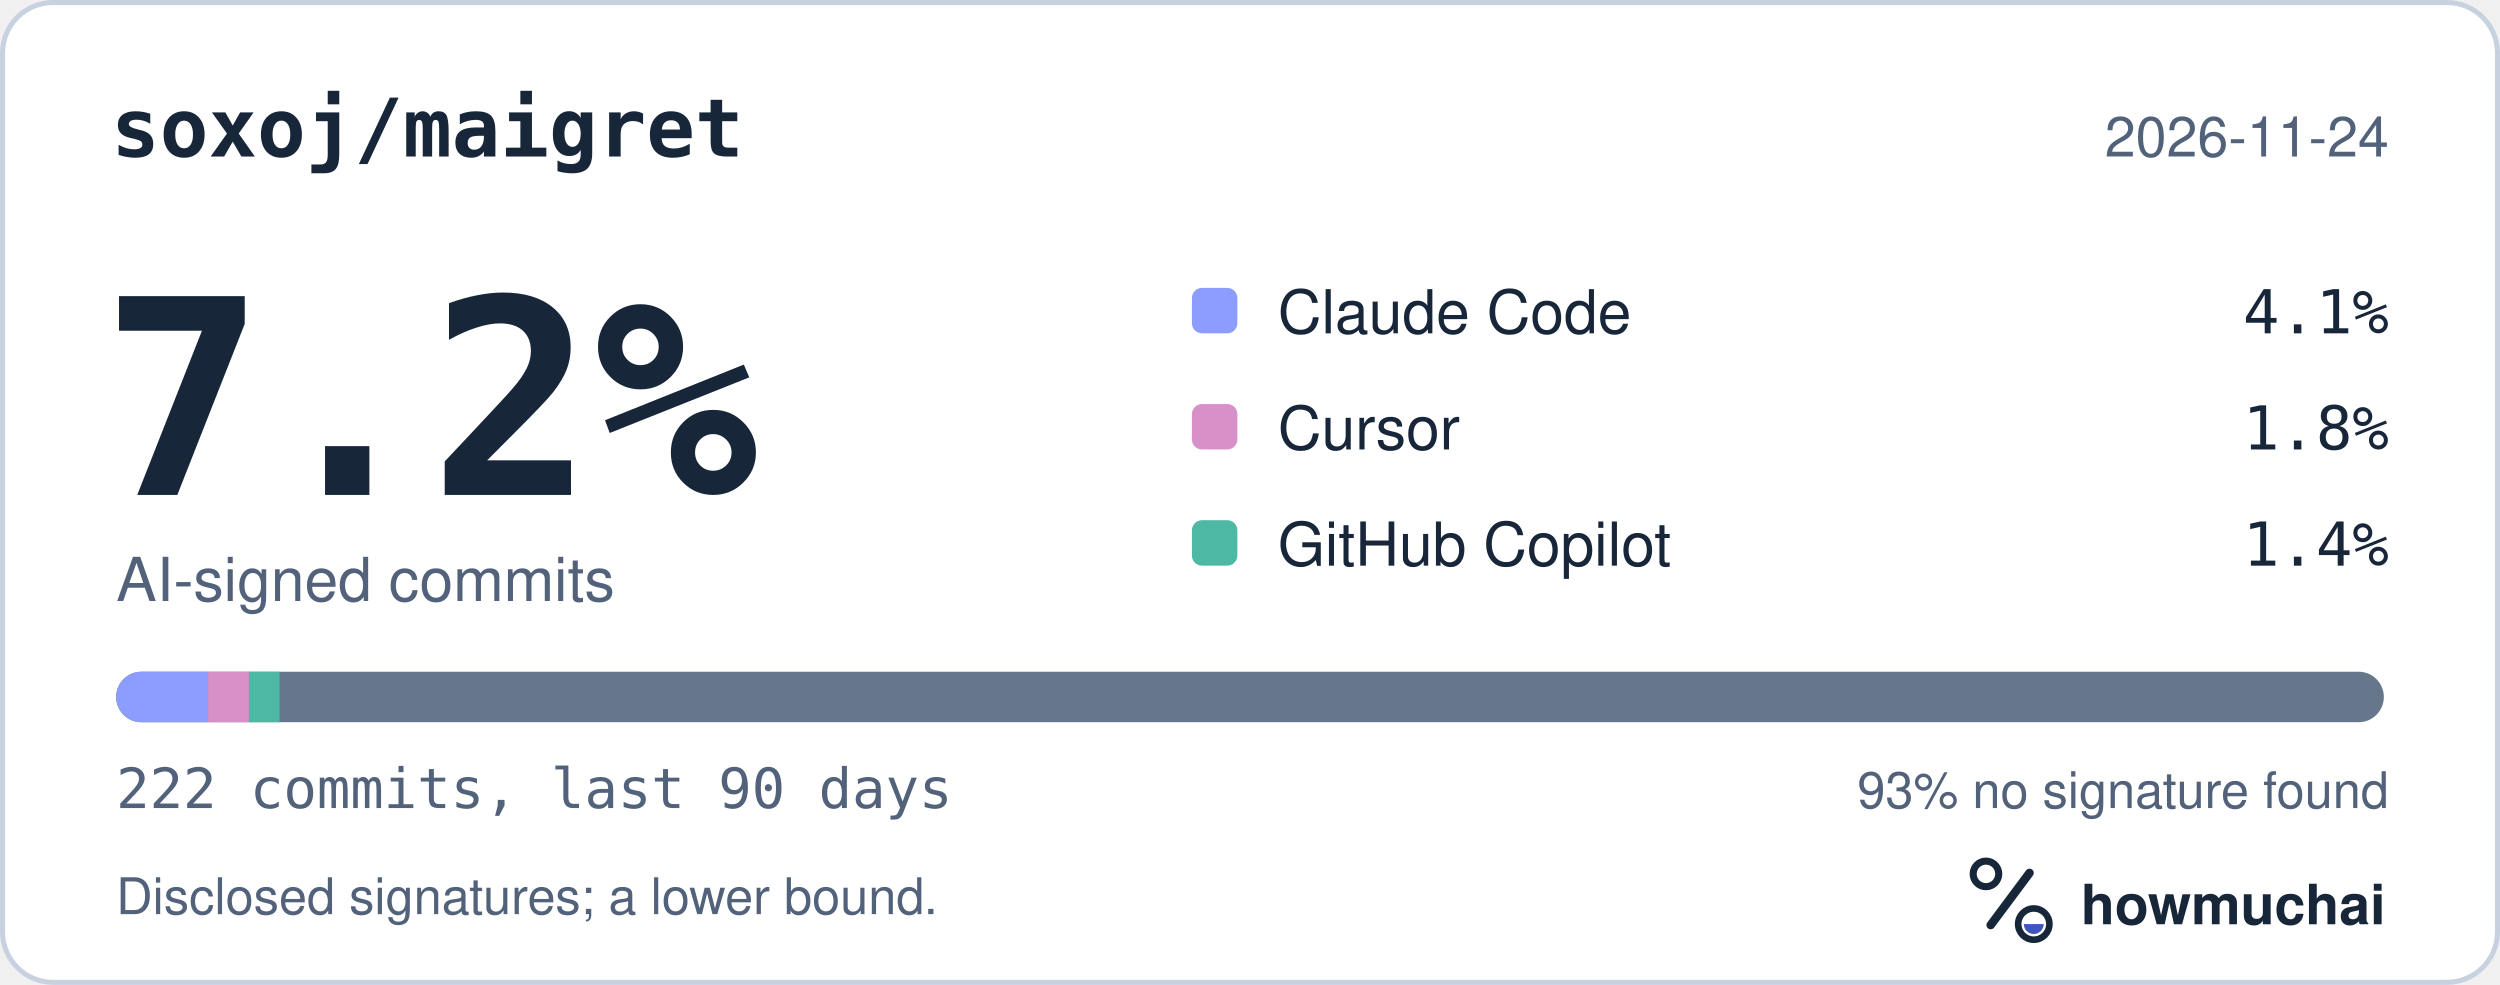
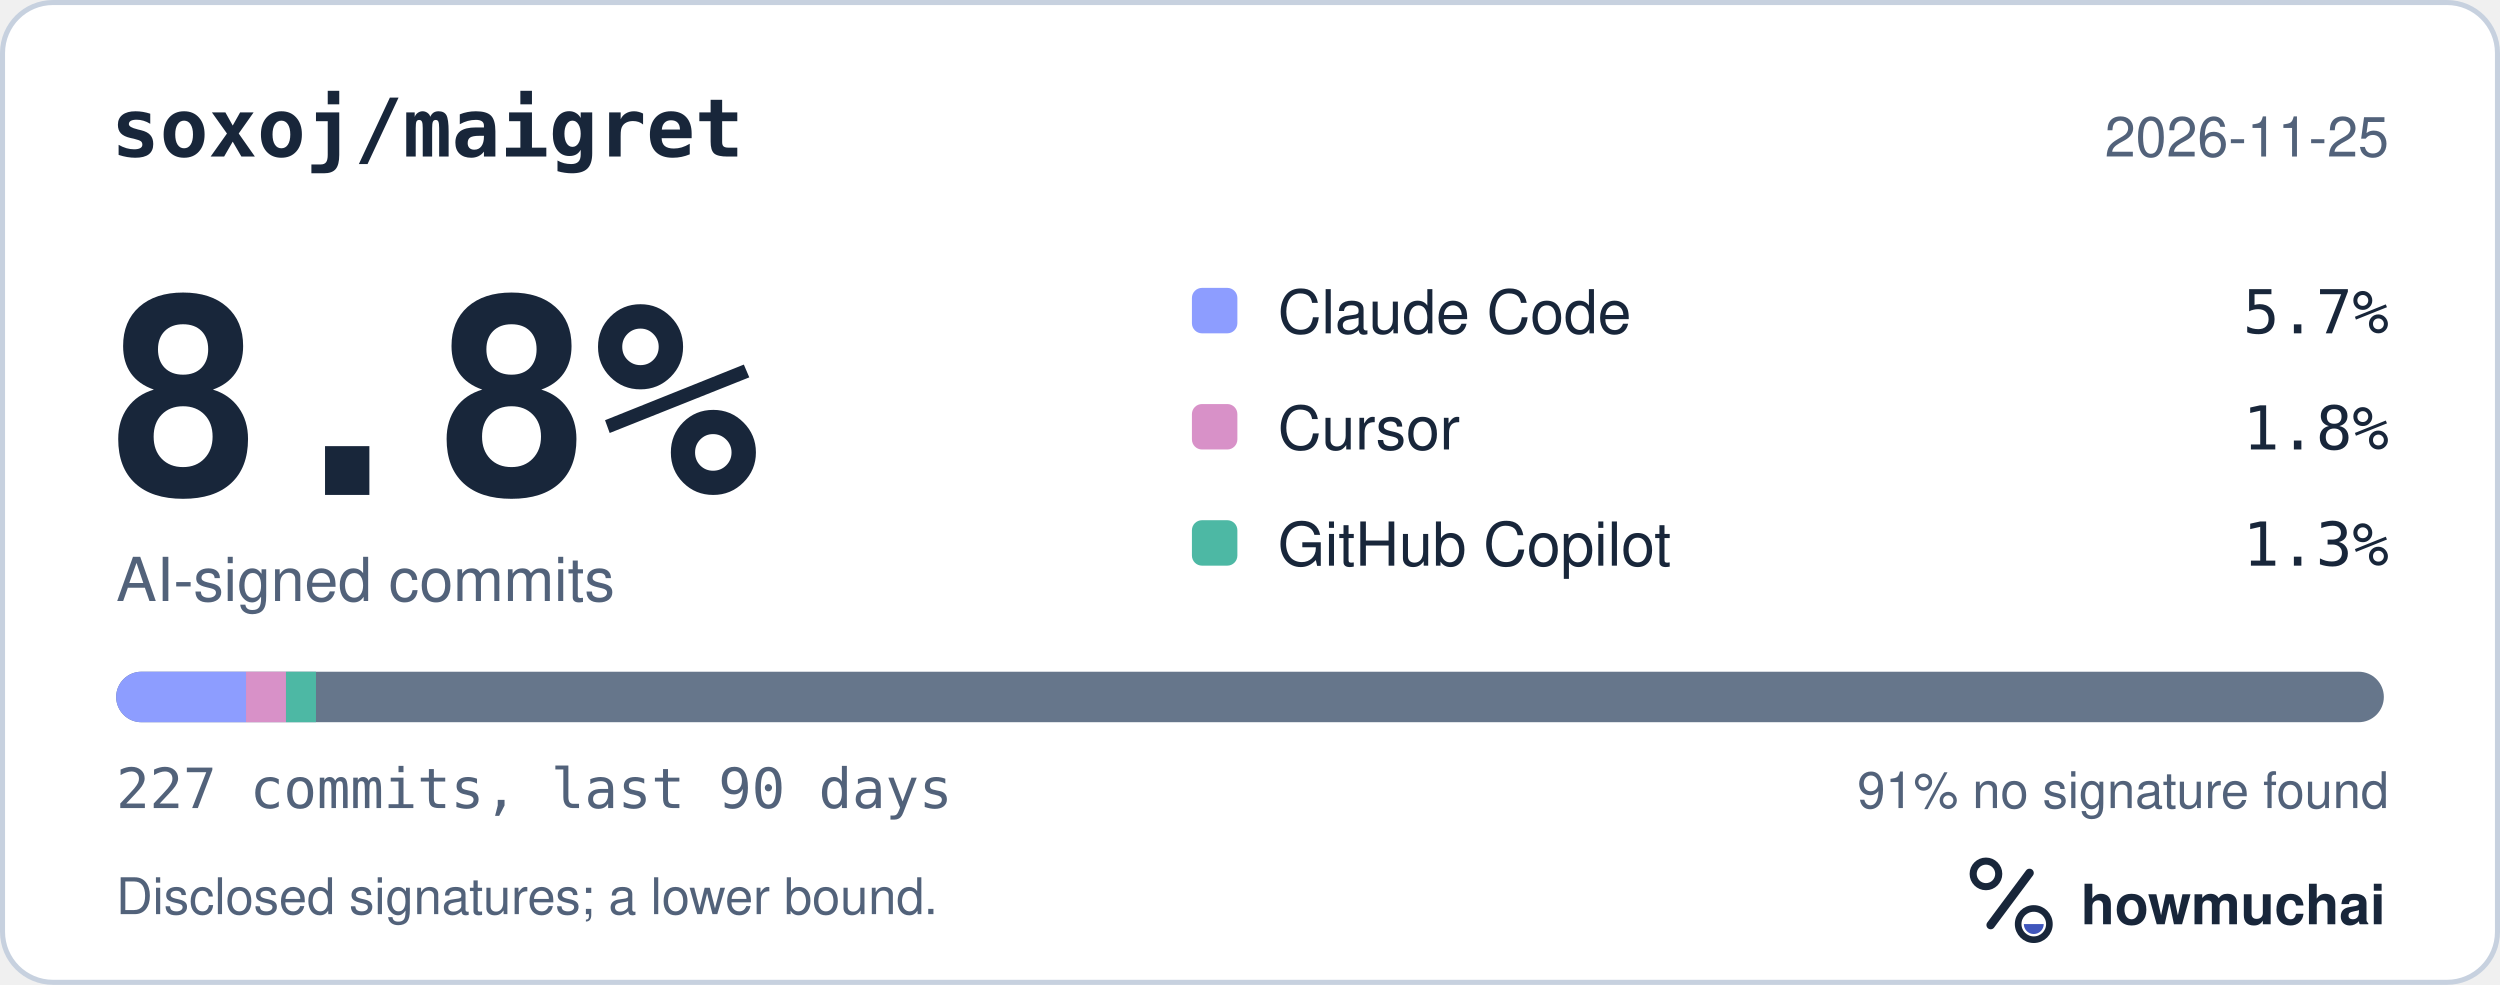
<svg xmlns="http://www.w3.org/2000/svg" width="495" height="195" viewBox="0 0 495 195" role="img" aria-labelledby="hm-t hm-d">
  <rect x="0.5" y="0.5" width="494" height="194" rx="10" fill="#FFFFFF" stroke="#C7D1DF" />
  <text x="22" y="31" fill="#18263A" font-family="ui-monospace, SF Mono, Menlo, Consolas, IBM Plex Mono, monospace" font-size="16" font-weight="600">soxoj/maigret</text>
-   <text x="473" y="31" fill="#52627A" font-family="-apple-system, BlinkMacSystemFont, Segoe UI, Helvetica, Arial, Fira Sans, sans-serif" font-size="11" text-anchor="end">2026-11-24</text>
-   <text x="20" y="98" fill="#18263A" font-family="ui-monospace, SF Mono, Menlo, Consolas, IBM Plex Mono, monospace" font-size="54" font-weight="700">7.2%</text>
+   <text x="473" y="31" fill="#52627A" font-family="-apple-system, BlinkMacSystemFont, Segoe UI, Helvetica, Arial, Fira Sans, sans-serif" font-size="11" text-anchor="end">2026-11-25</text>
+   <text x="20" y="98" fill="#18263A" font-family="ui-monospace, SF Mono, Menlo, Consolas, IBM Plex Mono, monospace" font-size="54" font-weight="700">8.8%</text>
  <text x="23" y="119" fill="#52627A" font-family="-apple-system, BlinkMacSystemFont, Segoe UI, Helvetica, Arial, Fira Sans, sans-serif" font-size="12">AI-signed commits</text>
  <rect x="236" y="57" width="9" height="9" rx="2" fill="#8D9DFF" />
  <text x="253" y="66" fill="#18263A" font-family="-apple-system, BlinkMacSystemFont, Segoe UI, Helvetica, Arial, Fira Sans, sans-serif" font-size="12">Claude Code</text>
-   <text x="473" y="66" fill="#18263A" font-family="ui-monospace, SF Mono, Menlo, Consolas, IBM Plex Mono, monospace" font-size="12" text-anchor="end">4.1%</text>
+   <text x="473" y="66" fill="#18263A" font-family="ui-monospace, SF Mono, Menlo, Consolas, IBM Plex Mono, monospace" font-size="12" text-anchor="end">5.7%</text>
  <rect x="236" y="80" width="9" height="9" rx="2" fill="#D891C8" />
  <text x="253" y="89" fill="#18263A" font-family="-apple-system, BlinkMacSystemFont, Segoe UI, Helvetica, Arial, Fira Sans, sans-serif" font-size="12">Cursor</text>
  <text x="473" y="89" fill="#18263A" font-family="ui-monospace, SF Mono, Menlo, Consolas, IBM Plex Mono, monospace" font-size="12" text-anchor="end">1.8%</text>
  <rect x="236" y="103" width="9" height="9" rx="2" fill="#4DB8A4" />
  <text x="253" y="112" fill="#18263A" font-family="-apple-system, BlinkMacSystemFont, Segoe UI, Helvetica, Arial, Fira Sans, sans-serif" font-size="12">GitHub Copilot</text>
-   <text x="473" y="112" fill="#18263A" font-family="ui-monospace, SF Mono, Menlo, Consolas, IBM Plex Mono, monospace" font-size="12" text-anchor="end">1.4%</text>
+   <text x="473" y="112" fill="#18263A" font-family="ui-monospace, SF Mono, Menlo, Consolas, IBM Plex Mono, monospace" font-size="12" text-anchor="end">1.3%</text>
  <defs>
    <clipPath id="hm-bar">
      <rect x="23" y="133" width="449" height="10" rx="5" />
    </clipPath>
  </defs>
  <rect x="23" y="133" width="449" height="10" rx="5" fill="#66768B" />
  <g clip-path="url(#hm-bar)">
-     <rect x="23.00" y="133" width="18.20" height="10" fill="#8D9DFF" />
-     <rect x="41.20" y="133" width="8.09" height="10" fill="#D891C8" />
-     <rect x="49.29" y="133" width="6.07" height="10" fill="#4DB8A4" />
+     <rect x="23.00" y="133" width="25.71" height="10" fill="#8D9DFF" />
+     <rect x="48.71" y="133" width="7.91" height="10" fill="#D891C8" />
+     <rect x="56.63" y="133" width="5.93" height="10" fill="#4DB8A4" />
  </g>
-   <text x="23" y="160" fill="#52627A" font-family="ui-monospace, SF Mono, Menlo, Consolas, IBM Plex Mono, monospace" font-size="11">222 commits, last 90 days</text>
-   <text x="473" y="160" fill="#52627A" font-family="-apple-system, BlinkMacSystemFont, Segoe UI, Helvetica, Arial, Fira Sans, sans-serif" font-size="10" text-anchor="end">93% no signature found</text>
+   <text x="23" y="160" fill="#52627A" font-family="ui-monospace, SF Mono, Menlo, Consolas, IBM Plex Mono, monospace" font-size="11">227 commits, last 90 days</text>
+   <text x="473" y="160" fill="#52627A" font-family="-apple-system, BlinkMacSystemFont, Segoe UI, Helvetica, Arial, Fira Sans, sans-serif" font-size="10" text-anchor="end">91% no signature found</text>
  <text x="23" y="181" fill="#52627A" font-family="-apple-system, BlinkMacSystemFont, Segoe UI, Helvetica, Arial, Fira Sans, sans-serif" font-size="10">Disclosed signatures; a lower bound.</text>
  <g transform="translate(386 166) scale(0.046875)">
    <circle cx="154" cy="150" r="54" fill="none" stroke="#18263A" stroke-width="30" />
    <path d="M174 366 338 146" fill="none" stroke="#18263A" stroke-width="36" stroke-linecap="round" />
    <circle cx="356" cy="362" r="66" fill="none" stroke="#18263A" stroke-width="28" />
    <path d="M314 362a42 42 0 0 0 84 0Z" fill="#4056BC" />
  </g>
  <text x="412" y="183" fill="#18263A" font-family="-apple-system, BlinkMacSystemFont, Segoe UI, Helvetica, Arial, Fira Sans, sans-serif" font-size="11" font-weight="650">howmuchai</text>
</svg>
